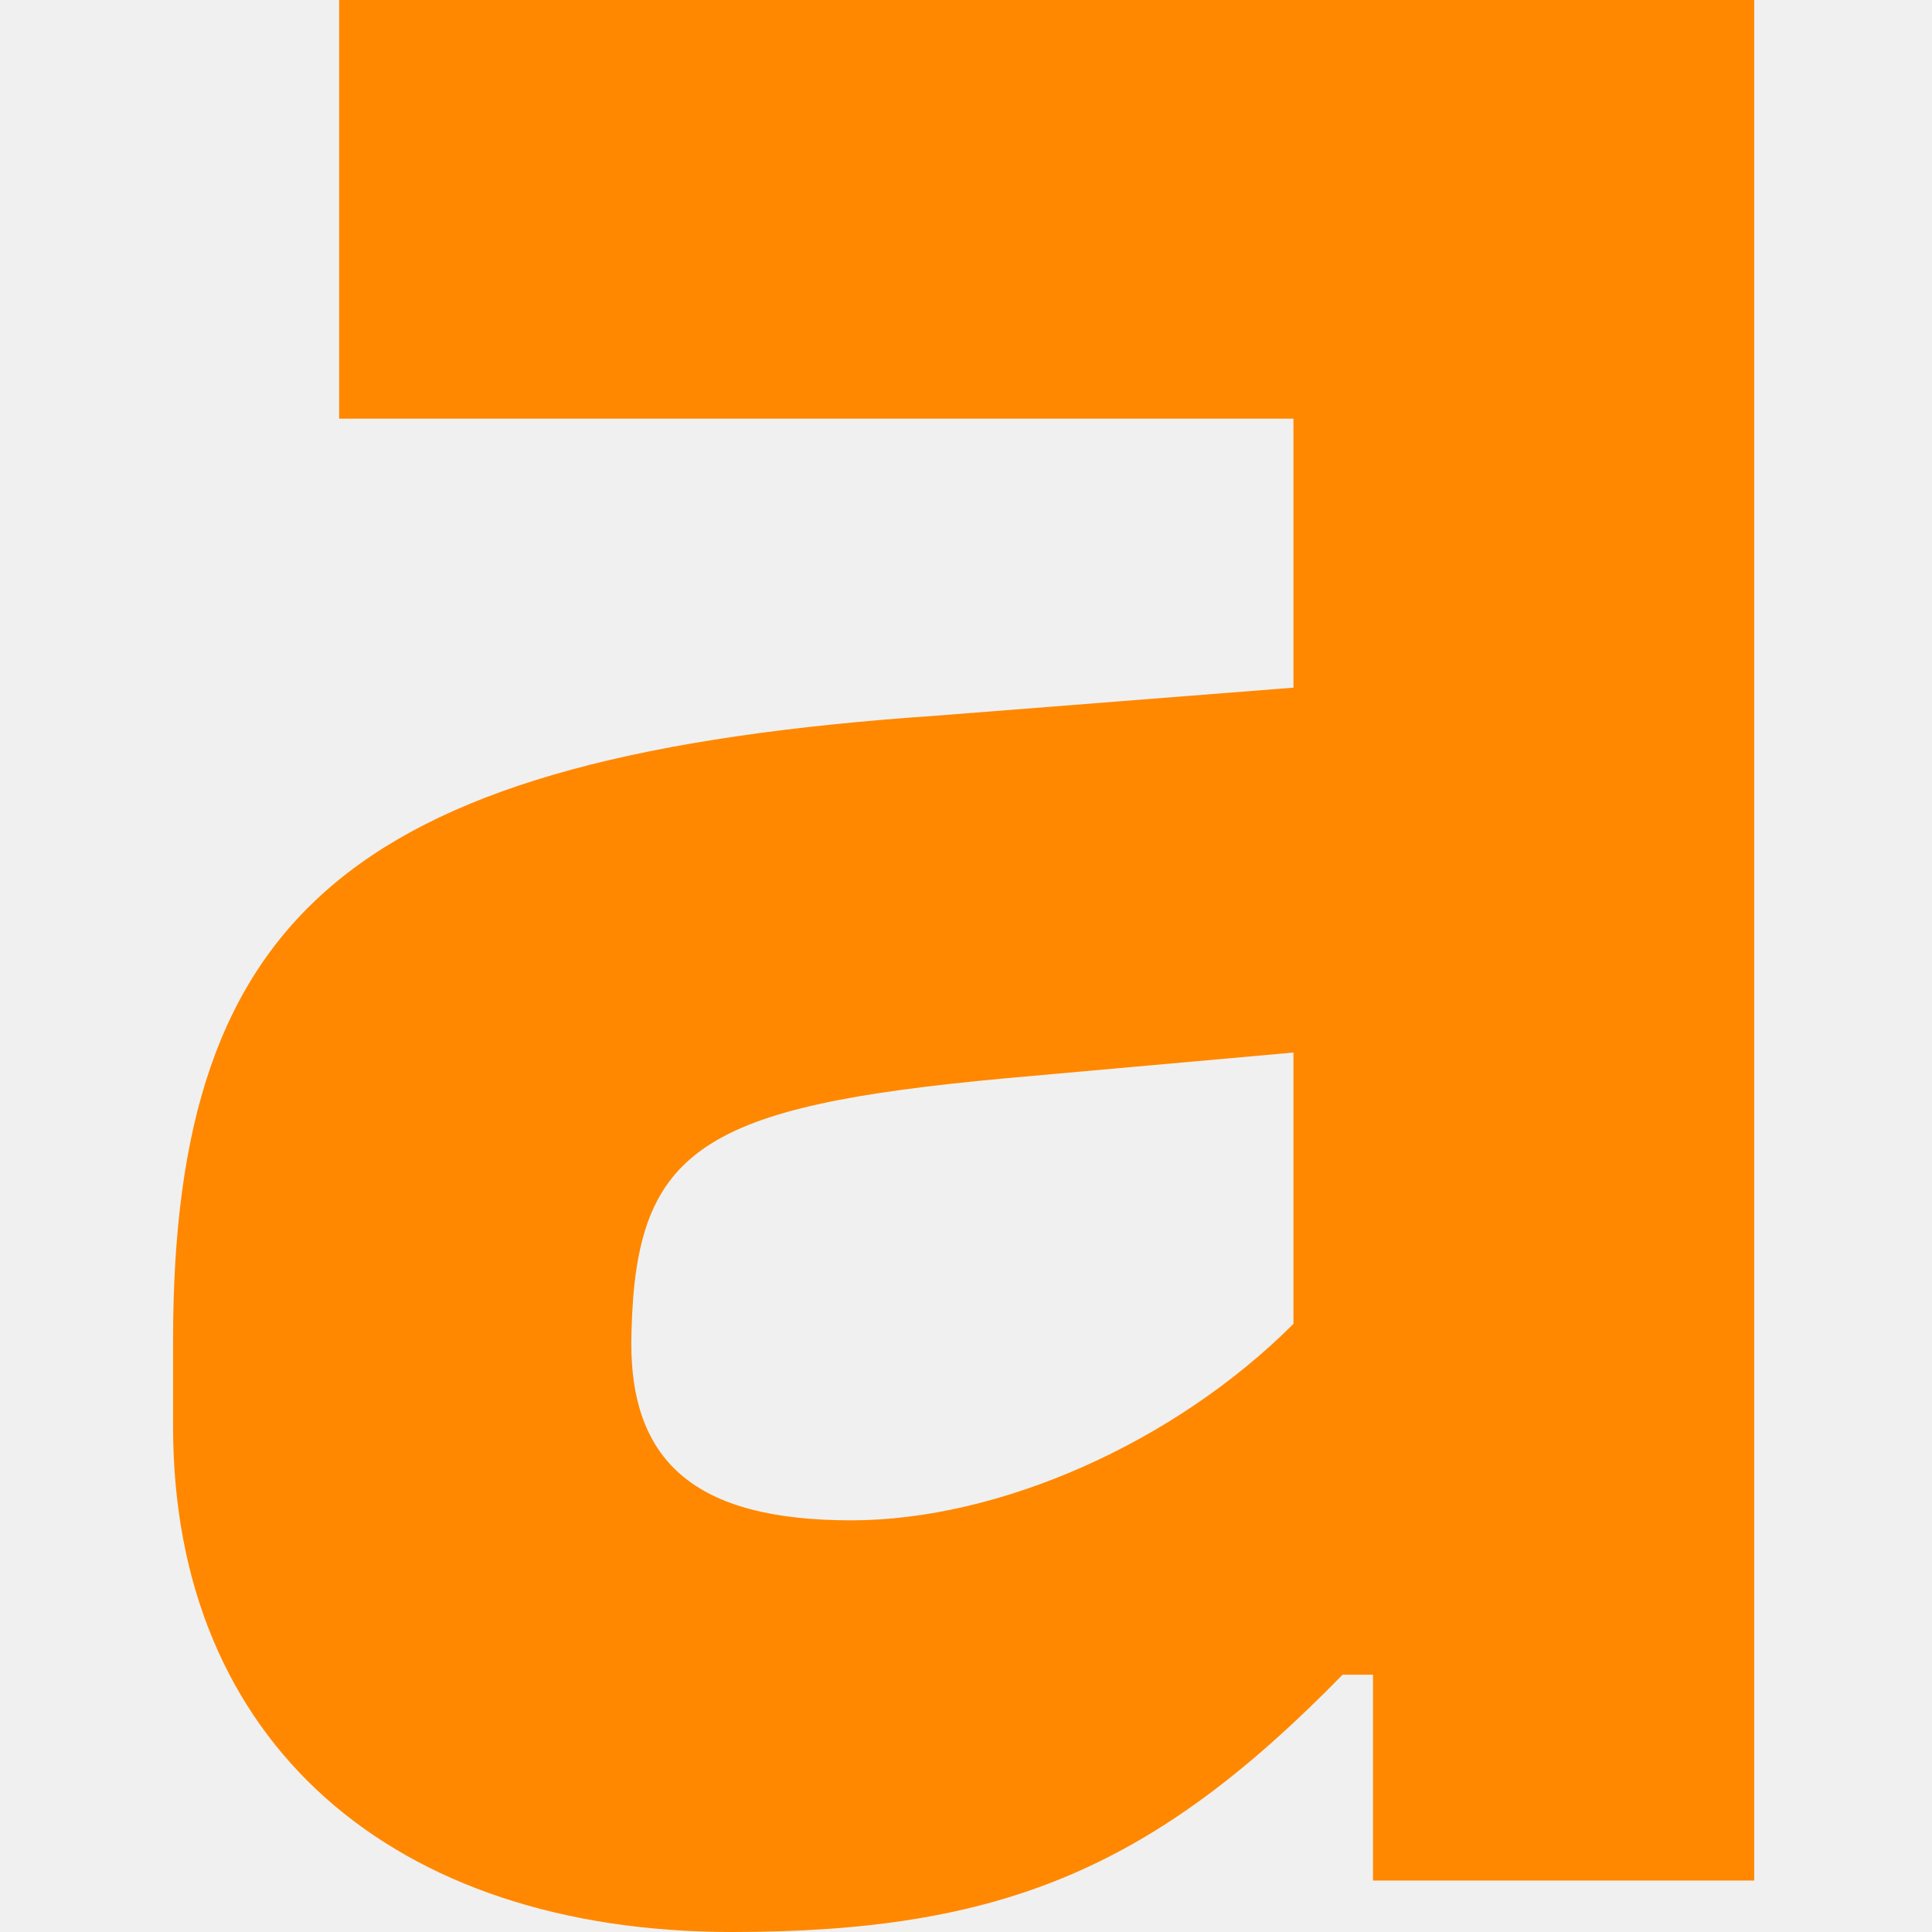
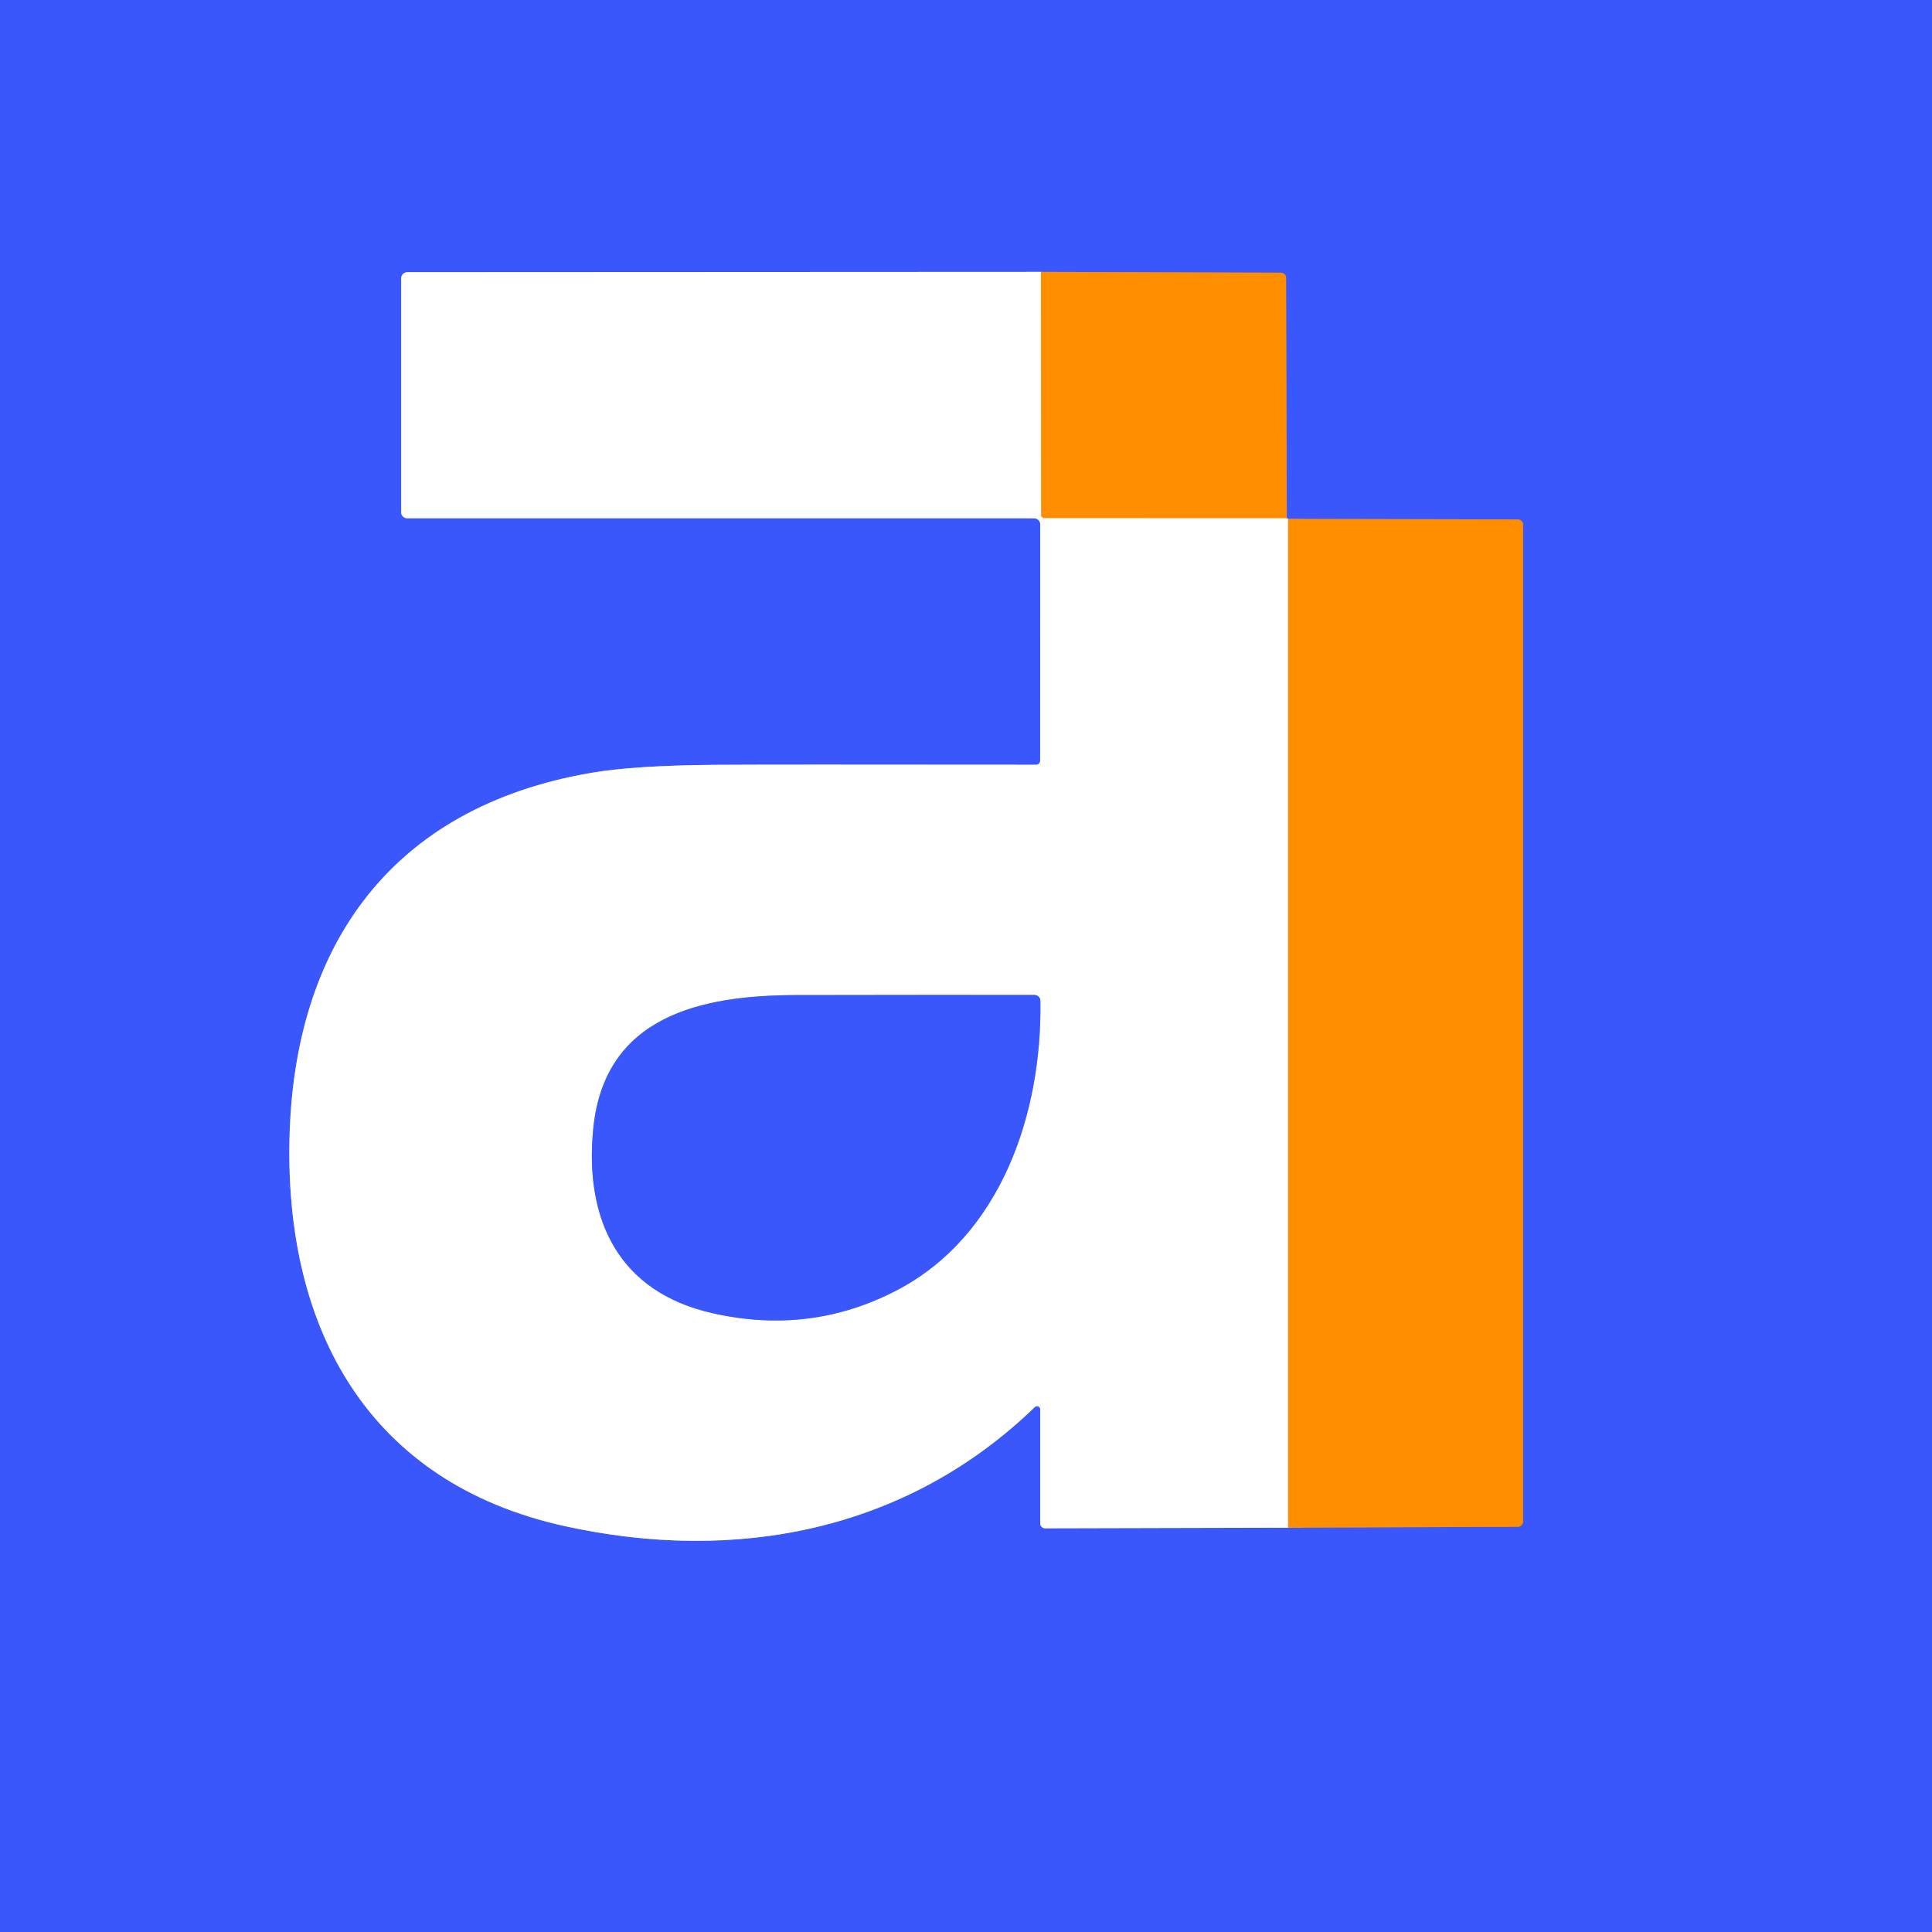
- <svg xmlns="http://www.w3.org/2000/svg" width="128" height="128" viewBox="0 0 128 128" fill="none">
-   <g clip-path="url(#clip0_0_1021)">
-     <path d="M22.47 27.738H85.695V45.559L61.986 47.419C23.555 50.053 11.467 60.281 11.467 88.794V94.528C11.467 115.448 26.034 128 48.504 128C66.325 128 76.397 123.816 88.949 110.954H90.964V124.591H116.223V0H22.47V27.738ZM85.695 87.709C77.792 95.613 66.169 100.726 56.407 100.726C46.024 100.726 41.53 96.852 41.84 88.174C42.15 76.087 46.489 73.298 66.634 71.438L85.695 69.734V87.709Z" fill="#FF8800" />
+ <svg xmlns="http://www.w3.org/2000/svg" version="1.1" viewBox="0.00 0.00 192.00 192.00" width="128" height="128">
+   <g stroke-width="2.00" fill="none" stroke-linecap="butt">
+     <path stroke="#9d727e" vector-effect="non-scaling-stroke" d="   M 128.01 151.82   L 150.83 151.73   A 0.54 0.54 0.0 0 0 151.36 151.19   L 151.36 52.15   A 0.53 0.52 90.0 0 0 150.84 51.62   L 128.01 51.57" />
+     <path stroke="#9dabfe" vector-effect="non-scaling-stroke" d="   M 128.01 51.57   Q 127.95 51.53 127.88 51.49" />
+     <path stroke="#9d727e" vector-effect="non-scaling-stroke" d="   M 127.88 51.49   L 127.81 27.61   A 0.51 0.51 0.0 0 0 127.30 27.10   L 103.45 27.02" />
+     <path stroke="#9dabfe" vector-effect="non-scaling-stroke" d="   M 103.45 27.02   L 40.49 27.05   A 0.62 0.61 0.0 0 0 39.87 27.66   L 39.87 50.91   A 0.59 0.59 0.0 0 0 40.46 51.50   L 102.76 51.50   A 0.62 0.61 0.0 0 1 103.38 52.11   L 103.37 75.60   A 0.40 0.39 -90.0 0 1 102.98 76.00   Q 76.08 75.97 71.00 76.01   Q 63.07 76.07 58.78 76.80   C 38.84 80.21 29.20 94.03 28.77 113.18   C 28.34 132.10 36.61 147.36 56.11 151.66   C 72.98 155.38 90.01 152.25 102.84 139.83   A 0.32 0.32 0.0 0 1 103.38 140.06   L 103.38 151.40   A 0.48 0.47 -90.0 0 0 103.85 151.88   L 128.01 151.82" />
+     <path stroke="#ffc680" vector-effect="non-scaling-stroke" d="   M 103.45 27.02   L 103.47 51.18   A 0.30 0.30 0.0 0 0 103.77 51.48   L 127.88 51.49" />
+     <path stroke="#ffc680" vector-effect="non-scaling-stroke" d="   M 128.01 51.57   L 128.01 151.82" />
+     <path stroke="#9dabfe" vector-effect="non-scaling-stroke" d="   M 102.81 98.88   Q 95.49 98.86 79.13 98.89   C 69.67 98.91 60.04 100.95 58.95 112.22   C 58.08 121.22 61.48 128.39 70.79 130.50   Q 80.52 132.71 89.12 128.23   C 99.54 122.79 103.58 110.53 103.39 99.45   A 0.58 0.58 0.0 0 0 102.81 98.88" />
  </g>
-   <defs>
-     <clipPath id="clip0_0_1021">
-       <rect width="105.065" height="128" fill="white" transform="translate(11.4673)" />
-     </clipPath>
-   </defs>
+   <path fill="#3a57fc" d="   M 192.00 0.00   L 192.00 192.00   L 0.00 192.00   L 0.00 0.00   L 192.00 0.00   Z   M 128.01 151.82   L 150.83 151.73   A 0.54 0.54 0.0 0 0 151.36 151.19   L 151.36 52.15   A 0.53 0.52 90.0 0 0 150.84 51.62   L 128.01 51.57   Q 127.95 51.53 127.88 51.49   L 127.81 27.61   A 0.51 0.51 0.0 0 0 127.30 27.10   L 103.45 27.02   L 40.49 27.05   A 0.62 0.61 0.0 0 0 39.87 27.66   L 39.87 50.91   A 0.59 0.59 0.0 0 0 40.46 51.50   L 102.76 51.50   A 0.62 0.61 0.0 0 1 103.38 52.11   L 103.37 75.60   A 0.40 0.39 -90.0 0 1 102.98 76.00   Q 76.08 75.97 71.00 76.01   Q 63.07 76.07 58.78 76.80   C 38.84 80.21 29.20 94.03 28.77 113.18   C 28.34 132.10 36.61 147.36 56.11 151.66   C 72.98 155.38 90.01 152.25 102.84 139.83   A 0.32 0.32 0.0 0 1 103.38 140.06   L 103.38 151.40   A 0.48 0.47 -90.0 0 0 103.85 151.88   L 128.01 151.82   Z" />
+   <path fill="#ffffff" d="   M 103.45 27.02   L 103.47 51.18   A 0.30 0.30 0.0 0 0 103.77 51.48   L 127.88 51.49   Q 127.95 51.53 128.01 51.57   L 128.01 151.82   L 103.85 151.88   A 0.48 0.47 -90.0 0 1 103.38 151.40   L 103.38 140.06   A 0.32 0.32 0.0 0 0 102.84 139.83   C 90.01 152.25 72.98 155.38 56.11 151.66   C 36.61 147.36 28.34 132.10 28.77 113.18   C 29.20 94.03 38.84 80.21 58.78 76.80   Q 63.07 76.07 71.00 76.01   Q 76.08 75.97 102.98 76.00   A 0.40 0.39 -90.0 0 0 103.37 75.60   L 103.38 52.11   A 0.62 0.61 -0.0 0 0 102.76 51.50   L 40.46 51.50   A 0.59 0.59 0.0 0 1 39.87 50.91   L 39.87 27.66   A 0.62 0.61 -0.0 0 1 40.49 27.05   L 103.45 27.02   Z   M 102.81 98.88   Q 95.49 98.86 79.13 98.89   C 69.67 98.91 60.04 100.95 58.95 112.22   C 58.08 121.22 61.48 128.39 70.79 130.50   Q 80.52 132.71 89.12 128.23   C 99.54 122.79 103.58 110.53 103.39 99.45   A 0.58 0.58 0.0 0 0 102.81 98.88   Z" />
+   <path fill="#ff8d00" d="   M 127.88 51.49   L 103.77 51.48   A 0.30 0.30 0.0 0 1 103.47 51.18   L 103.45 27.02   L 127.30 27.10   A 0.51 0.51 0.0 0 1 127.81 27.61   L 127.88 51.49   Z" />
+   <path fill="#ff8d00" d="   M 128.01 151.82   L 128.01 51.57   L 150.84 51.62   A 0.53 0.52 -90.0 0 1 151.36 52.15   L 151.36 151.19   A 0.54 0.54 0.0 0 1 150.83 151.73   L 128.01 151.82   Z" />
+   <path fill="#3a57fc" d="   M 103.39 99.45   C 103.58 110.53 99.54 122.79 89.12 128.23   Q 80.52 132.71 70.79 130.50   C 61.48 128.39 58.08 121.22 58.95 112.22   C 60.04 100.95 69.67 98.91 79.13 98.89   Q 95.49 98.86 102.81 98.88   A 0.58 0.58 0.0 0 1 103.39 99.45   Z" />
</svg>
